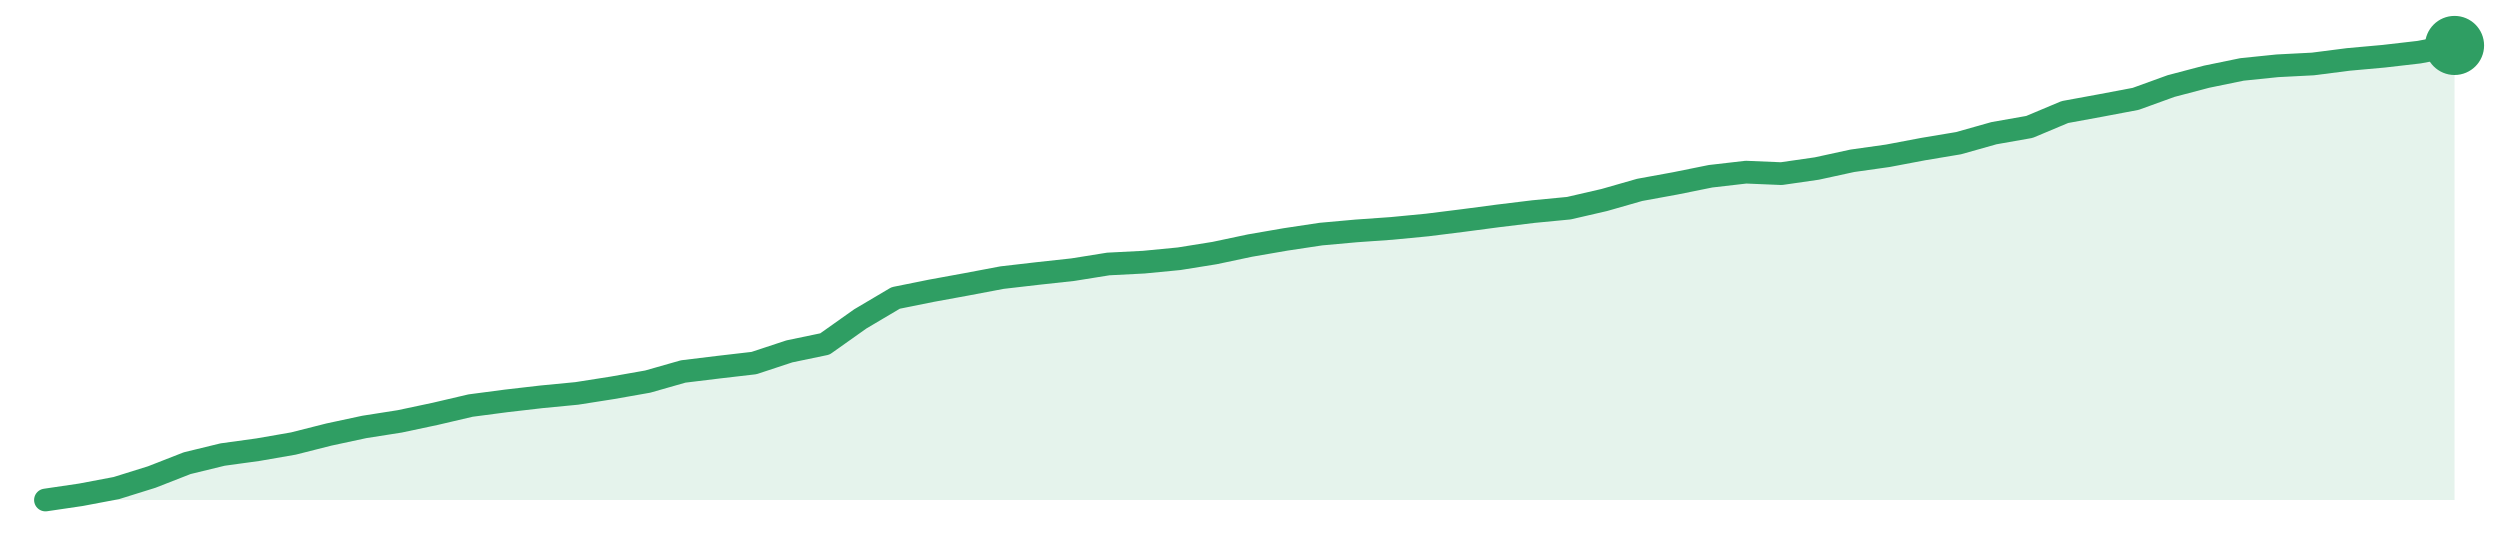
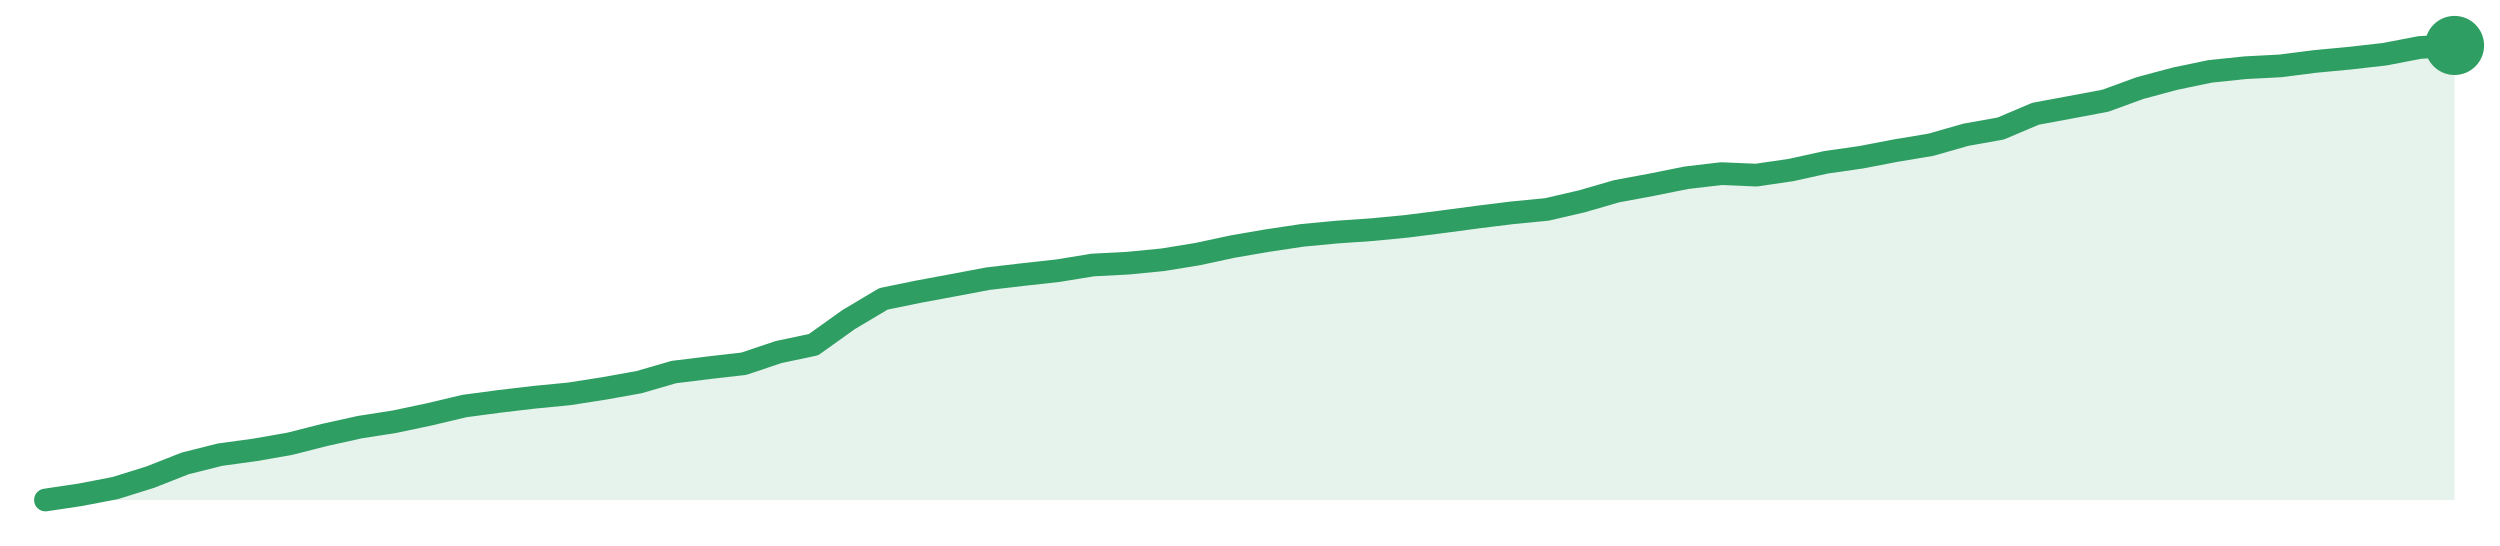
<svg xmlns="http://www.w3.org/2000/svg" width="220" height="48" viewBox="0 0 220 48" role="img" aria-label="trend">
-   <path d="M4.0,44.0 L4.0,44.0 L7.12,43.54 L10.24,42.95 L13.35,41.98 L16.47,40.76 L19.59,40.0 L22.71,39.57 L25.82,39.03 L28.94,38.24 L32.06,37.57 L35.18,37.08 L38.29,36.42 L41.41,35.69 L44.53,35.28 L47.65,34.92 L50.76,34.62 L53.88,34.13 L57.0,33.58 L60.12,32.69 L63.24,32.31 L66.35,31.95 L69.47,30.92 L72.59,30.27 L75.71,28.06 L78.82,26.22 L81.94,25.59 L85.06,25.02 L88.18,24.43 L91.29,24.07 L94.41,23.73 L97.53,23.23 L100.65,23.07 L103.76,22.77 L106.88,22.27 L110.0,21.61 L113.12,21.07 L116.24,20.6 L119.35,20.32 L122.47,20.1 L125.59,19.8 L128.71,19.41 L131.82,19.0 L134.94,18.62 L138.06,18.32 L141.18,17.6 L144.29,16.71 L147.41,16.14 L150.53,15.51 L153.65,15.15 L156.76,15.28 L159.88,14.83 L163.0,14.15 L166.12,13.71 L169.24,13.12 L172.35,12.6 L175.47,11.72 L178.59,11.17 L181.71,9.86 L184.82,9.29 L187.94,8.7 L191.06,7.57 L194.18,6.75 L197.29,6.11 L200.41,5.79 L203.53,5.63 L206.65,5.23 L209.76,4.95 L212.88,4.59 L216.0,4.0 L216.0,44.0 Z" fill="#2f9e631f" />
-   <path d="M4.0,44.0 L7.12,43.54 L10.24,42.95 L13.35,41.98 L16.47,40.76 L19.59,40.0 L22.71,39.57 L25.82,39.03 L28.94,38.24 L32.06,37.57 L35.18,37.08 L38.29,36.42 L41.41,35.69 L44.53,35.28 L47.65,34.92 L50.76,34.62 L53.88,34.13 L57.0,33.58 L60.12,32.69 L63.24,32.31 L66.35,31.95 L69.47,30.92 L72.59,30.27 L75.71,28.06 L78.82,26.22 L81.94,25.59 L85.06,25.02 L88.18,24.43 L91.29,24.07 L94.41,23.73 L97.53,23.23 L100.65,23.07 L103.76,22.77 L106.88,22.27 L110.0,21.61 L113.12,21.07 L116.24,20.6 L119.35,20.32 L122.47,20.1 L125.59,19.8 L128.71,19.41 L131.82,19.0 L134.94,18.62 L138.06,18.32 L141.18,17.6 L144.29,16.71 L147.41,16.14 L150.53,15.51 L153.65,15.15 L156.76,15.28 L159.88,14.83 L163.0,14.15 L166.12,13.71 L169.24,13.12 L172.35,12.6 L175.47,11.72 L178.59,11.17 L181.71,9.86 L184.82,9.29 L187.94,8.7 L191.06,7.57 L194.18,6.75 L197.29,6.11 L200.41,5.79 L203.53,5.63 L206.65,5.23 L209.76,4.95 L212.88,4.59 L216.0,4.0" fill="none" stroke="#2f9e63" stroke-width="2" stroke-linejoin="round" stroke-linecap="round" />
+   <path d="M4.0,44.0 L4.0,44.0 L7.07,43.54 L10.14,42.95 L13.22,41.99 L16.29,40.78 L19.36,40.01 L22.43,39.59 L25.51,39.05 L28.58,38.27 L31.65,37.59 L34.72,37.11 L37.8,36.46 L40.87,35.73 L43.94,35.32 L47.01,34.96 L50.09,34.66 L53.16,34.18 L56.23,33.63 L59.3,32.74 L62.38,32.36 L65.45,32.01 L68.52,30.98 L71.59,30.33 L74.67,28.13 L77.74,26.3 L80.81,25.67 L83.88,25.1 L86.96,24.52 L90.03,24.16 L93.1,23.82 L96.17,23.32 L99.25,23.16 L102.32,22.86 L105.39,22.36 L108.46,21.7 L111.54,21.17 L114.61,20.71 L117.68,20.42 L120.75,20.21 L123.83,19.91 L126.9,19.52 L129.97,19.11 L133.04,18.73 L136.12,18.43 L139.19,17.72 L142.26,16.83 L145.33,16.26 L148.41,15.64 L151.48,15.28 L154.55,15.41 L157.62,14.96 L160.7,14.28 L163.77,13.84 L166.84,13.25 L169.91,12.74 L172.99,11.86 L176.06,11.31 L179.13,10.01 L182.2,9.44 L185.28,8.86 L188.35,7.74 L191.42,6.92 L194.49,6.28 L197.57,5.96 L200.64,5.8 L203.71,5.41 L206.78,5.12 L209.86,4.77 L212.93,4.18 L216.0,4.0 L216.0,44.0 Z" fill="#2f9e631f" />
+   <path d="M4.0,44.0 L7.07,43.54 L10.14,42.95 L13.22,41.99 L16.29,40.78 L19.36,40.01 L22.43,39.59 L25.51,39.05 L28.58,38.27 L31.65,37.59 L34.72,37.11 L37.8,36.46 L40.87,35.73 L43.94,35.32 L47.01,34.96 L50.09,34.66 L53.16,34.18 L56.23,33.63 L59.3,32.74 L62.38,32.36 L65.45,32.01 L68.52,30.98 L71.59,30.33 L74.67,28.13 L77.74,26.3 L80.81,25.67 L83.88,25.1 L86.96,24.52 L90.03,24.16 L93.1,23.82 L96.17,23.32 L99.25,23.16 L102.32,22.86 L105.39,22.36 L108.46,21.7 L111.54,21.17 L114.61,20.71 L117.68,20.42 L120.75,20.21 L123.83,19.91 L126.9,19.52 L129.97,19.11 L133.04,18.73 L136.12,18.43 L139.19,17.72 L142.26,16.83 L145.33,16.26 L148.41,15.64 L151.48,15.28 L154.55,15.41 L157.62,14.96 L160.7,14.28 L163.77,13.84 L166.84,13.25 L169.91,12.74 L172.99,11.86 L176.06,11.31 L179.13,10.01 L182.2,9.44 L185.28,8.86 L188.35,7.74 L191.42,6.92 L194.49,6.28 L197.57,5.96 L200.64,5.8 L203.71,5.41 L206.78,5.12 L209.86,4.77 L212.93,4.18 L216.0,4.0" fill="none" stroke="#2f9e63" stroke-width="2" stroke-linejoin="round" stroke-linecap="round" />
  <circle cx="216.0" cy="4.0" r="2.6" fill="#2f9e63" />
</svg>
